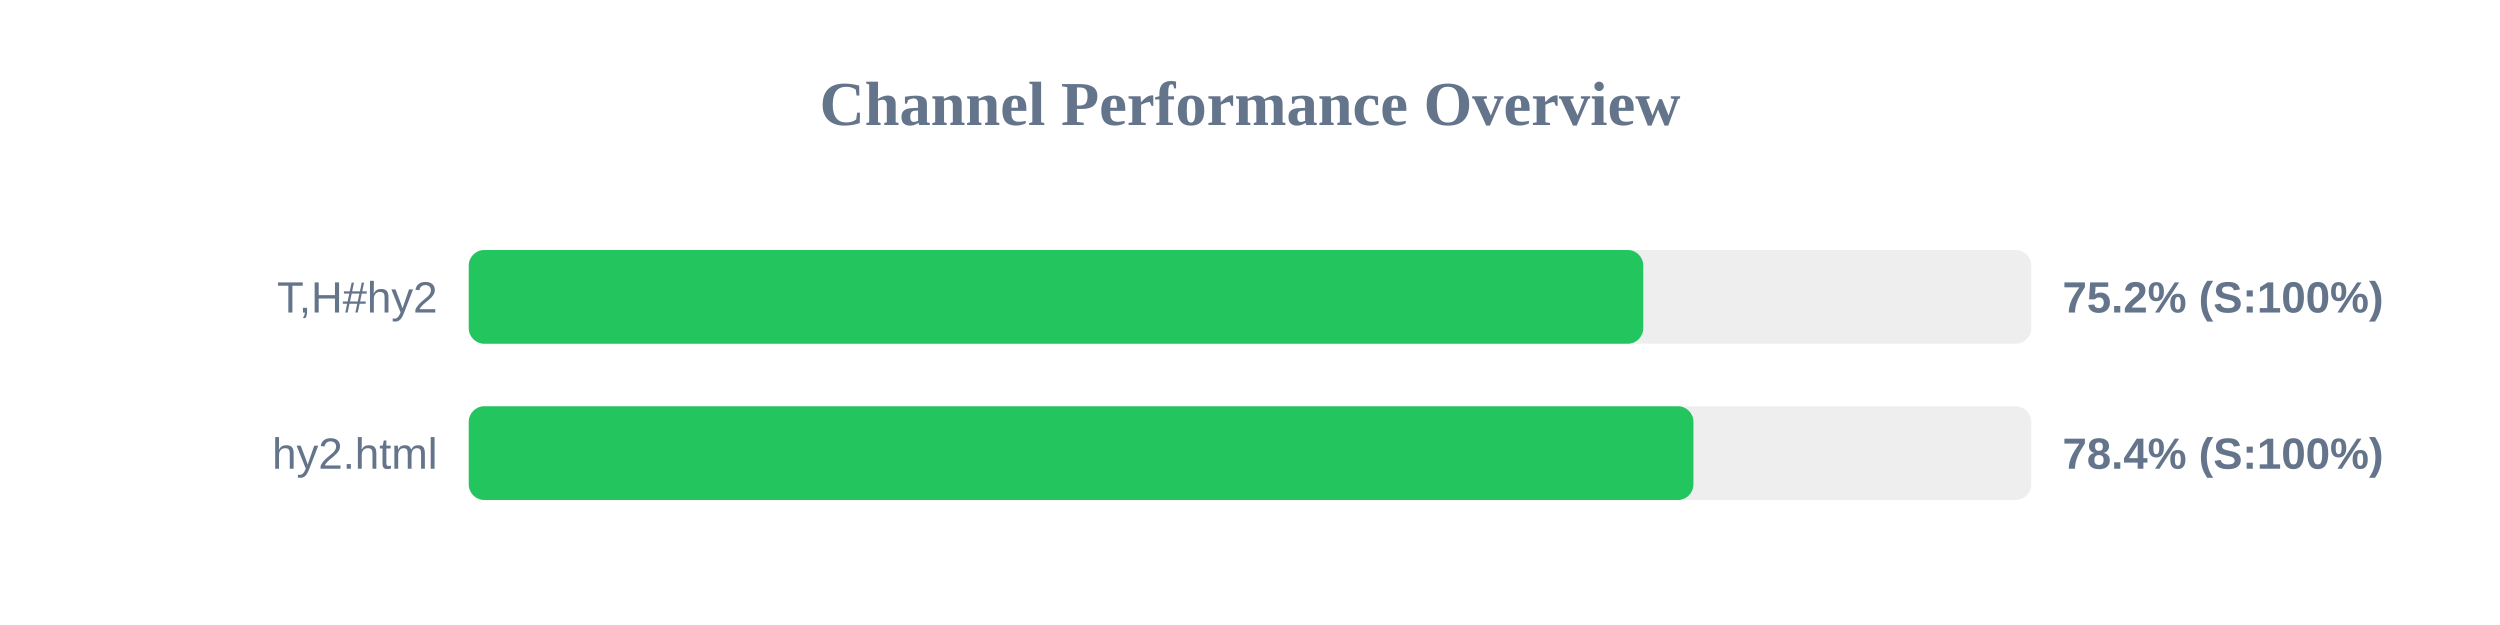
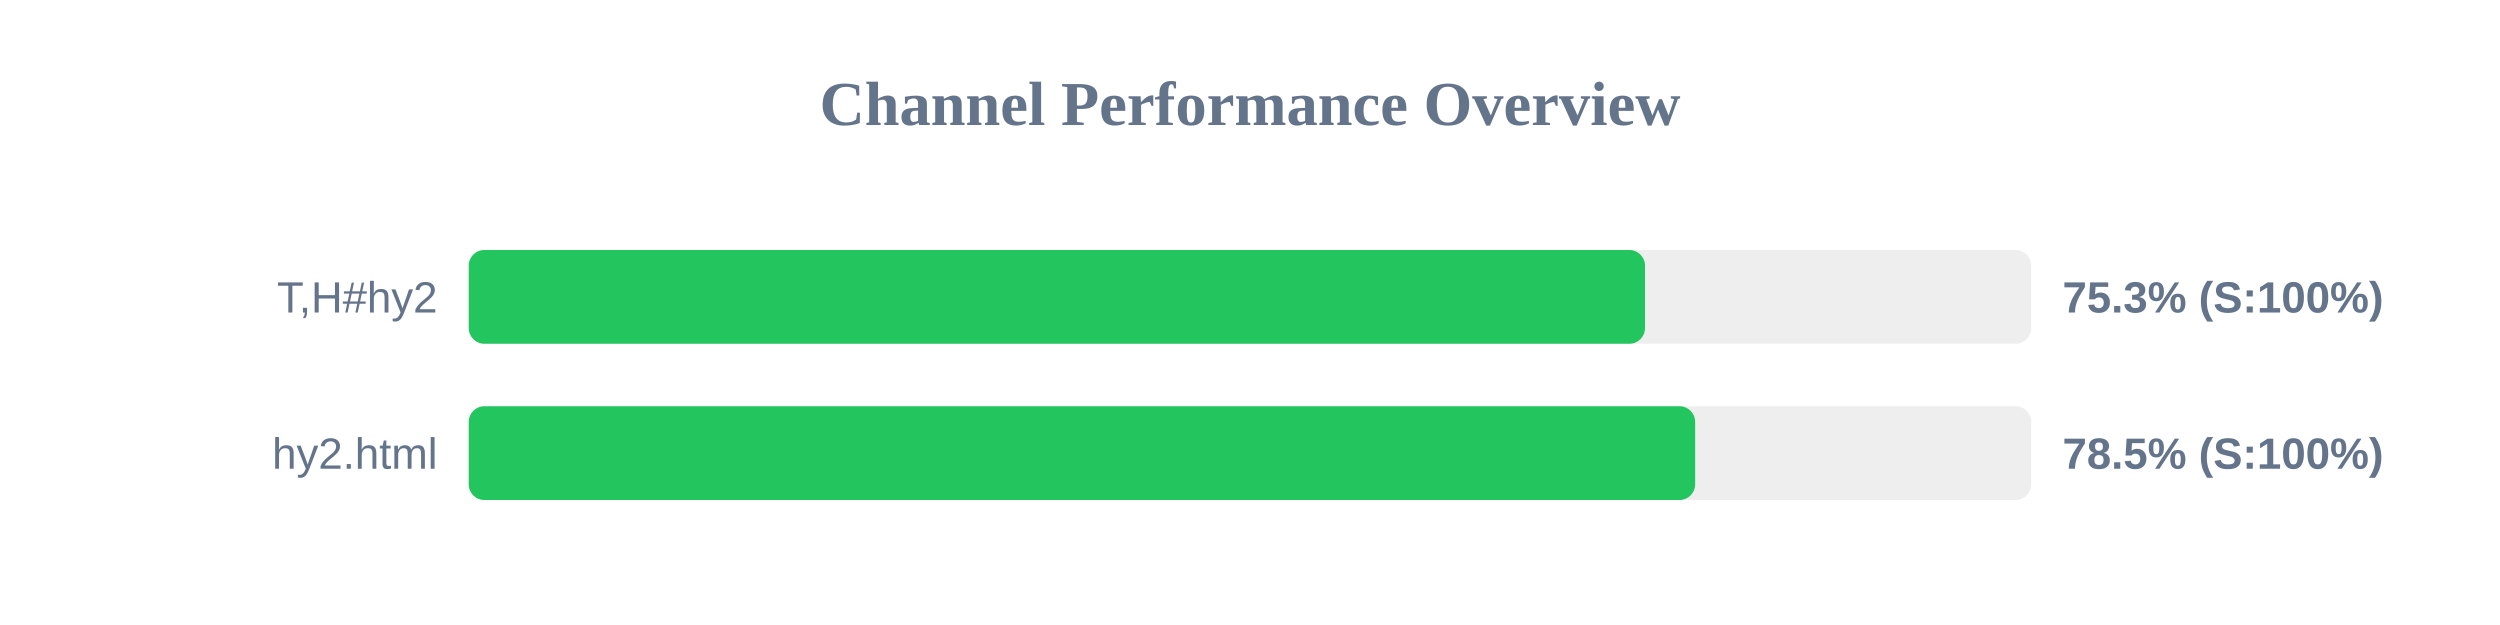
<svg xmlns="http://www.w3.org/2000/svg" width="800" height="200" version="1.1">
  <style>
        .row { font: 14px Arial; fill: #64748b; }
        .score { font: bold 14px Arial; fill: #64748b; }
    </style>
  <text x="400" y="40" text-anchor="middle" font-size="20px" font-weight="bold" fill="#64748b">Channel Performance Overview</text>
  <rect x="150" y="80" width="500" height="30" fill="#eee" rx="5" />
-   <rect x="150" y="80" width="375.85" height="30" fill="#22c55e" rx="5" />
+   <rect x="150" y="80" width="376.4" height="30" fill="#22c55e" rx="5" />
  <text x="140" y="100" text-anchor="end" class="row">T,H#hy2</text>
-   <text x="660" y="100" text-anchor="start" class="score">75.2% (S:100%)</text>
+   <text x="660" y="100" text-anchor="start" class="score">75.3% (S:100%)</text>
  <rect x="150" y="130" width="500" height="30" fill="#eee" rx="5" />
-   <rect x="150" y="130" width="391.9" height="30" fill="#22c55e" rx="5" />
+   <rect x="150" y="130" width="392.45" height="30" fill="#22c55e" rx="5" />
  <text x="140" y="150" text-anchor="end" class="row">hy2.html</text>
-   <text x="660" y="150" text-anchor="start" class="score">78.4% (S:100%)</text>
+   <text x="660" y="150" text-anchor="start" class="score">78.5% (S:100%)</text>
</svg>
